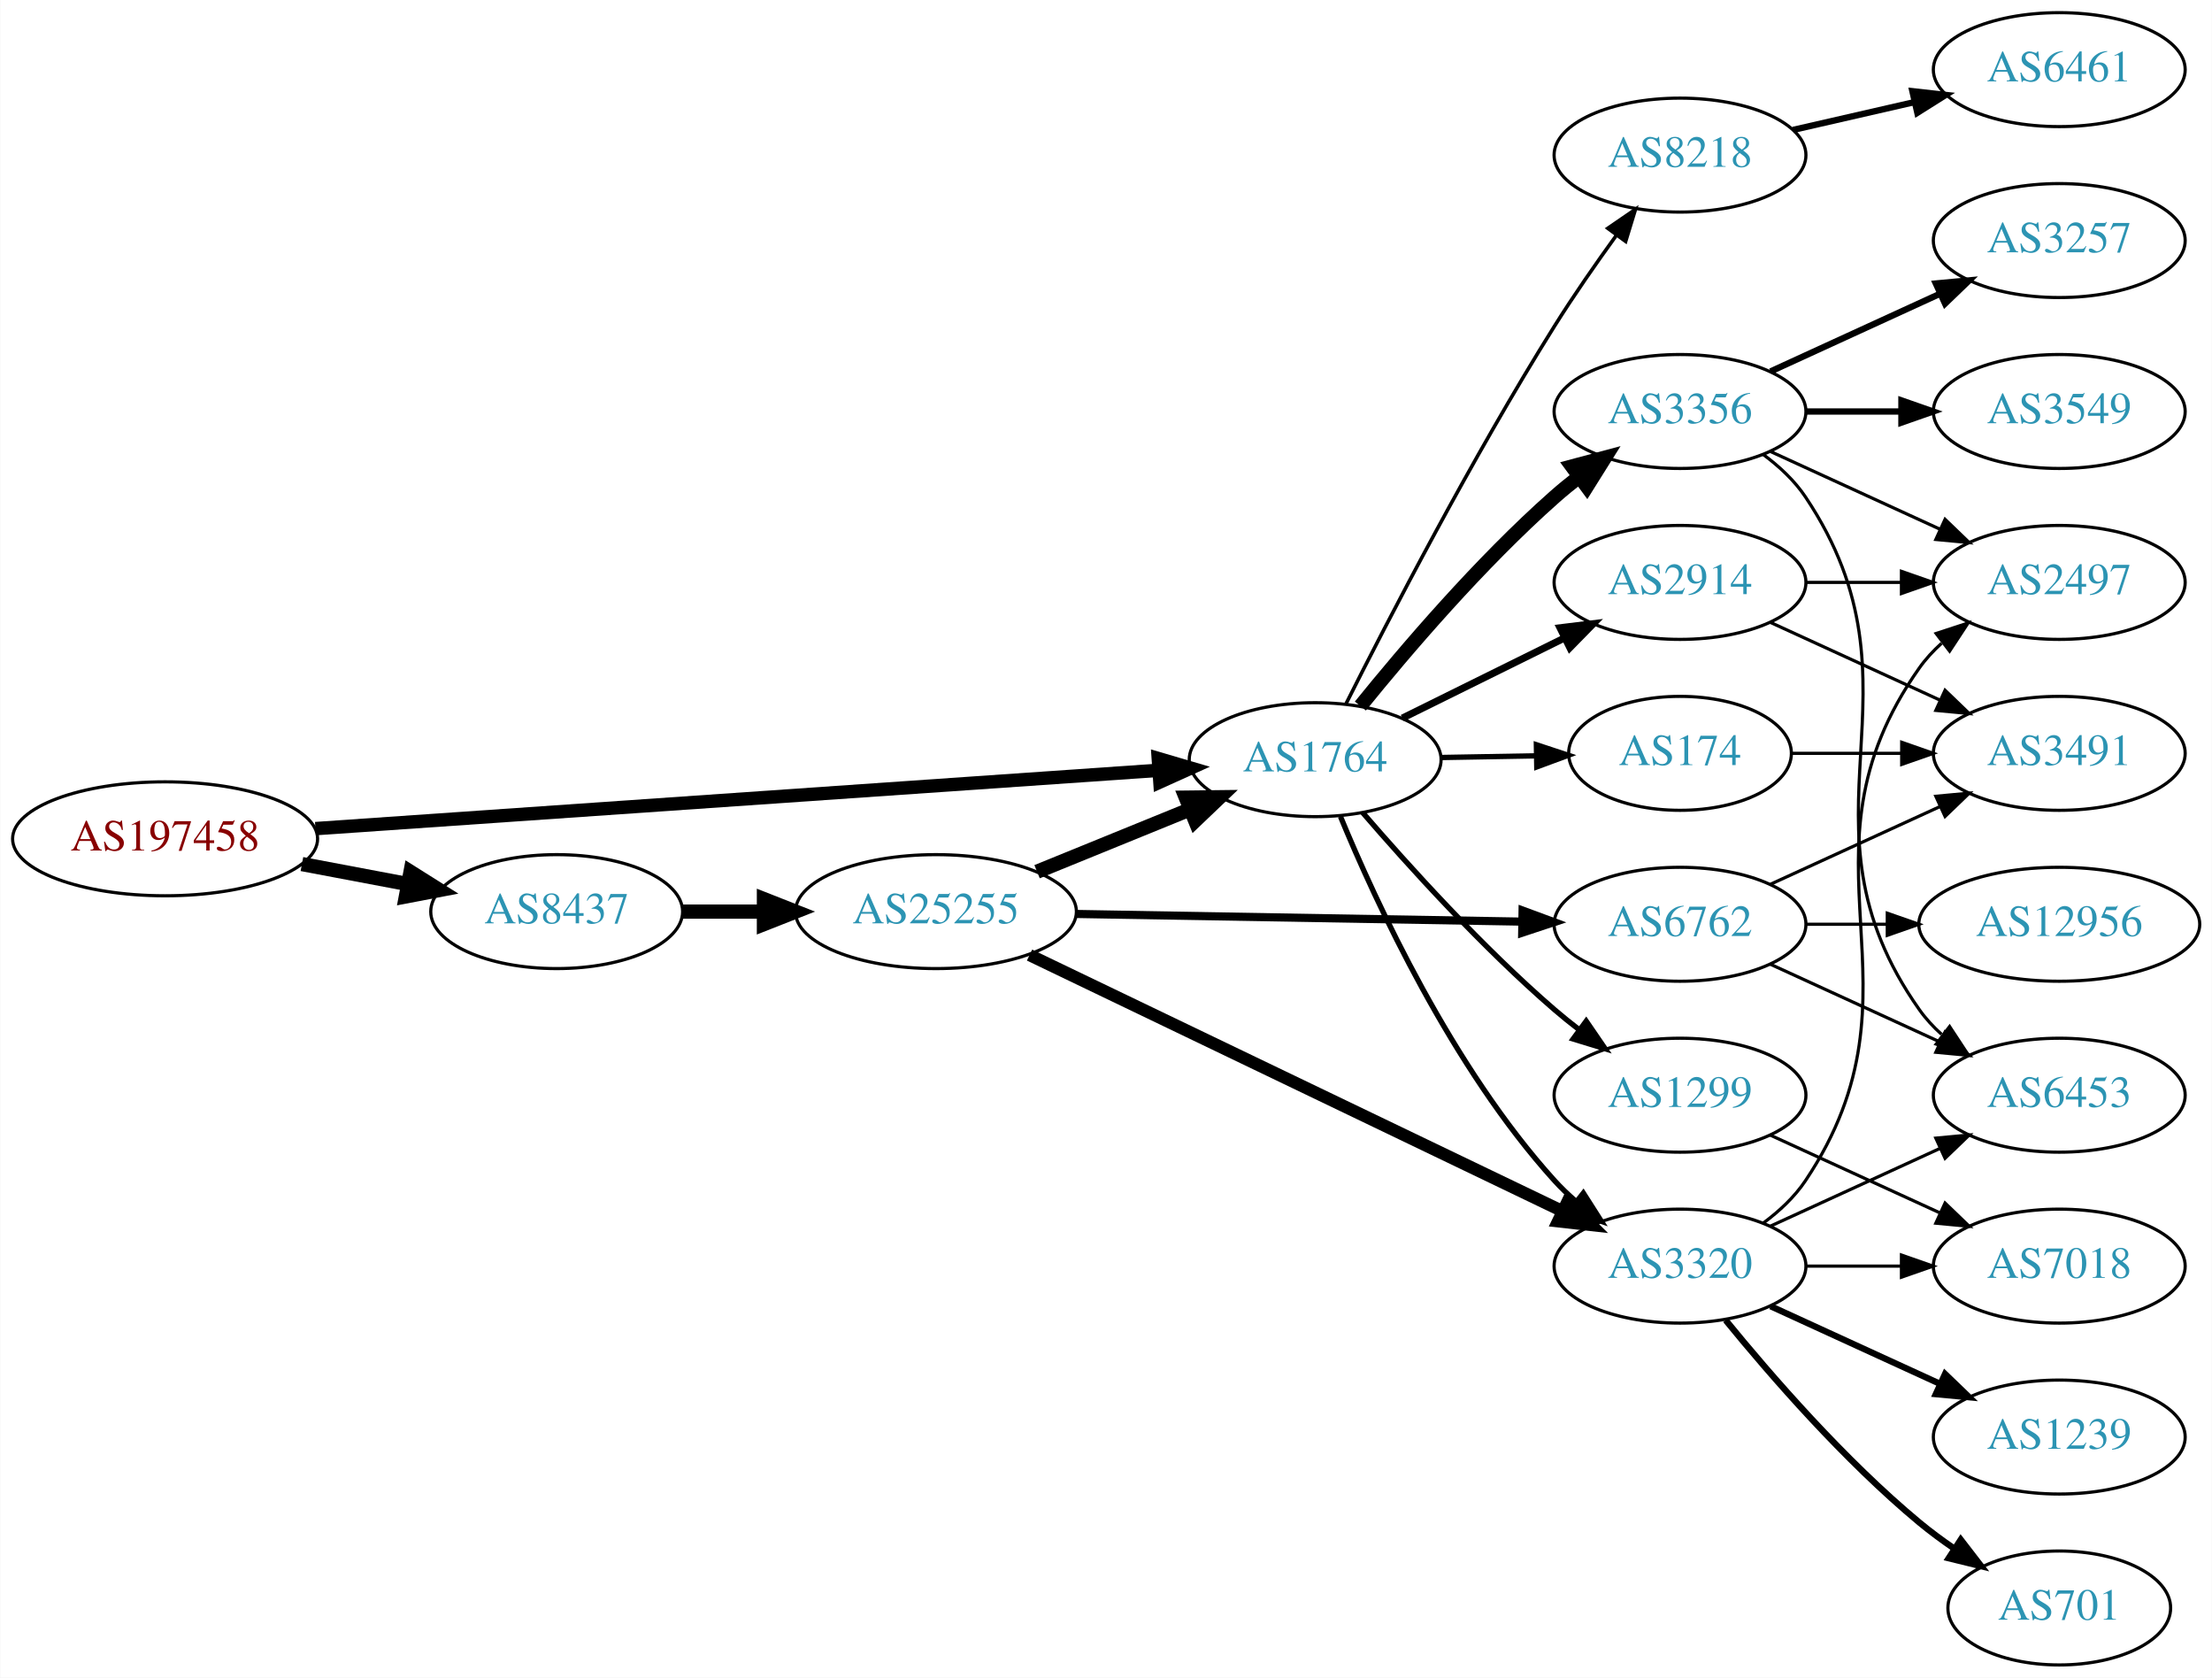
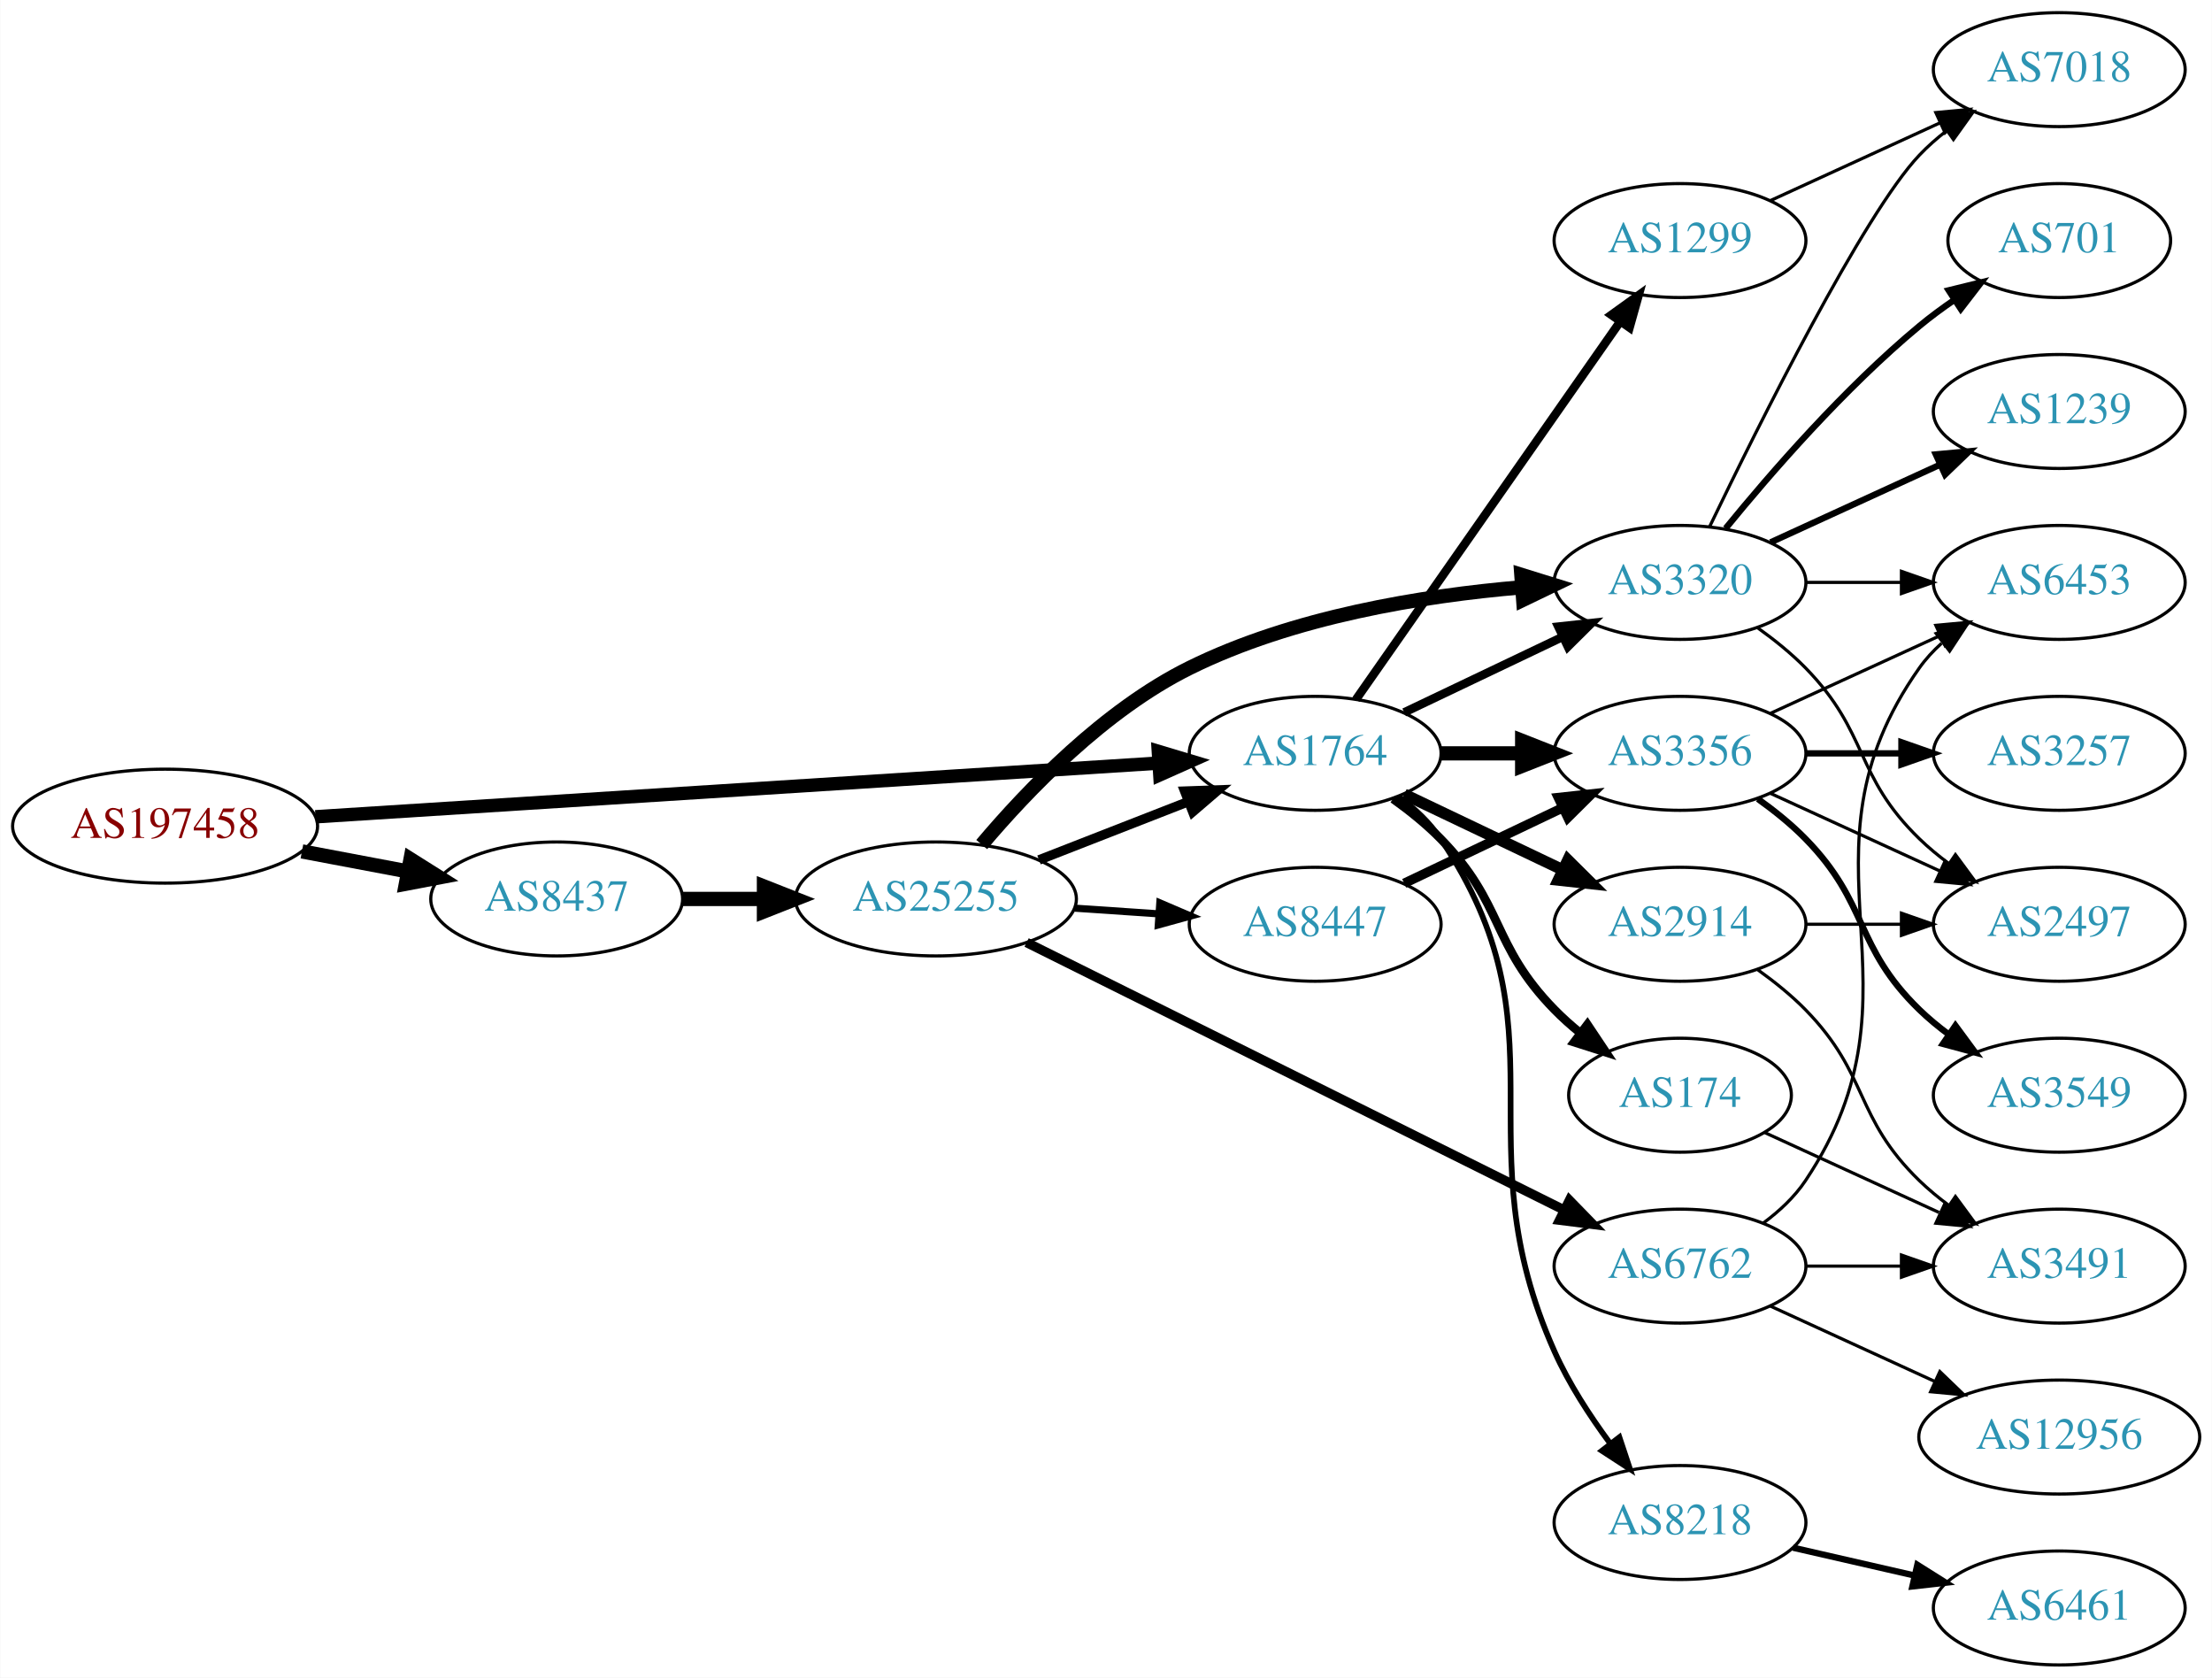
<svg xmlns="http://www.w3.org/2000/svg" xmlns:xlink="http://www.w3.org/1999/xlink" width="699pt" height="530pt" viewBox="0.00 0.00 698.85 530.00">
  <g id="graph0" class="graph" transform="scale(1 1) rotate(0) translate(4 526)">
    <polygon fill="white" stroke="none" points="-4,4 -4,-526 694.855,-526 694.855,4 -4,4" />
    <g id="node1" class="node">
      <g id="a_node1">
        <a xlink:href="/asn/197458" xlink:title="AS197458 ~ OPEC-AS [AT]">
-           <ellipse fill="#ffffff" stroke="black" cx="48.096" cy="-261" rx="48.192" ry="18" />
-           <text text-anchor="middle" x="48.096" y="-257.3" font-family="Times,serif" font-size="14.00" fill="#880000">AS197458</text>
+           <ellipse fill="#ffffff" stroke="black" cx="48.096" cy="-265" rx="48.192" ry="18" />
+           <text text-anchor="middle" x="48.096" y="-261.3" font-family="Times,serif" font-size="14.00" fill="#880000">AS197458</text>
        </a>
      </g>
    </g>
    <g id="node2" class="node">
      <g id="a_node2">
        <a xlink:href="/asn/1764" xlink:title="AS1764 ~ NEXTLAYER-AS [AT]">
-           <ellipse fill="#ffffff" stroke="black" cx="411.523" cy="-286" rx="39.794" ry="18" />
-           <text text-anchor="middle" x="411.523" y="-282.3" font-family="Times,serif" font-size="14.00" fill="#2c94b3">AS1764</text>
+           <ellipse fill="#ffffff" stroke="black" cx="411.523" cy="-288" rx="39.794" ry="18" />
+           <text text-anchor="middle" x="411.523" y="-284.3" font-family="Times,serif" font-size="14.00" fill="#2c94b3">AS1764</text>
        </a>
      </g>
    </g>
    <g id="edge1" class="edge">
-       <path fill="none" stroke="black" stroke-width="4.235" d="M95.606,-264.217C164.246,-268.965 292.062,-277.806 361.896,-282.636" />
-       <polygon fill="black" stroke="black" stroke-width="4.235" points="361.944,-286.354 372.176,-283.348 362.456,-278.96 361.944,-286.354" />
+       <path fill="none" stroke="black" stroke-width="4.235" d="M95.606,-267.96C164.246,-272.328 292.062,-280.462 361.896,-284.906" />
+       <polygon fill="black" stroke="black" stroke-width="4.235" points="361.961,-288.623 372.176,-285.56 362.432,-281.226 361.961,-288.623" />
    </g>
    <g id="node3" class="node">
      <g id="a_node3">
        <a xlink:href="/asn/8437" xlink:title="AS8437 ~ Hutchison Drei Austria GmbH [AT]">
-           <ellipse fill="#ffffff" stroke="black" cx="171.838" cy="-238" rx="39.794" ry="18" />
-           <text text-anchor="middle" x="171.838" y="-234.3" font-family="Times,serif" font-size="14.00" fill="#2c94b3">AS8437</text>
+           <ellipse fill="#ffffff" stroke="black" cx="171.838" cy="-242" rx="39.794" ry="18" />
+           <text text-anchor="middle" x="171.838" y="-238.3" font-family="Times,serif" font-size="14.00" fill="#2c94b3">AS8437</text>
        </a>
      </g>
    </g>
    <g id="edge2" class="edge">
-       <path fill="none" stroke="black" stroke-width="4.5" d="M91.334,-253.02C102.165,-250.974 113.868,-248.763 124.877,-246.683" />
-       <polygon fill="black" stroke="black" stroke-width="4.5" points="125.652,-250.544 134.748,-244.818 124.19,-242.806 125.652,-250.544" />
+       <path fill="none" stroke="black" stroke-width="4.5" d="M91.334,-257.02C102.165,-254.974 113.868,-252.763 124.877,-250.683" />
+       <polygon fill="black" stroke="black" stroke-width="4.5" points="125.652,-254.544 134.748,-248.818 124.19,-246.806 125.652,-254.544" />
    </g>
    <g id="node4" class="node">
      <g id="a_node4">
-         <a xlink:href="/asn/8218" xlink:title="AS8218 ~ legacy Neotelecoms [FR]">
-           <ellipse fill="#ffffff" stroke="black" cx="526.816" cy="-477" rx="39.794" ry="18" />
-           <text text-anchor="middle" x="526.816" y="-473.3" font-family="Times,serif" font-size="14.00" fill="#2c94b3">AS8218</text>
+         <a xlink:href="/asn/1299" xlink:title="AS1299 ~ Telia Carrier [EU]">
+           <ellipse fill="#ffffff" stroke="black" cx="526.816" cy="-450" rx="39.794" ry="18" />
+           <text text-anchor="middle" x="526.816" y="-446.3" font-family="Times,serif" font-size="14.00" fill="#2c94b3">AS1299</text>
        </a>
      </g>
    </g>
    <g id="edge3" class="edge">
-       <path fill="none" stroke="black" stroke-width="1.125" d="M421.284,-303.691C434.595,-330.177 461.126,-381.463 487.17,-423 493.203,-432.622 500.316,-442.836 506.784,-451.76" />
-       <polygon fill="black" stroke="black" stroke-width="1.125" points="503.992,-453.872 512.732,-459.861 509.634,-449.729 503.992,-453.872" />
+       <path fill="none" stroke="black" stroke-width="2.7" d="M424.433,-305.031C444.355,-333.517 484.544,-390.985 507.895,-424.374" />
+       <polygon fill="black" stroke="black" stroke-width="2.7" points="505.125,-426.521 513.724,-432.71 510.862,-422.509 505.125,-426.521" />
    </g>
    <g id="node5" class="node">
      <g id="a_node5">
-         <a xlink:href="/asn/2914" xlink:title="AS2914 ~ NTT America, Inc. [US]">
-           <ellipse fill="#ffffff" stroke="black" cx="526.816" cy="-342" rx="39.794" ry="18" />
-           <text text-anchor="middle" x="526.816" y="-338.3" font-family="Times,serif" font-size="14.00" fill="#2c94b3">AS2914</text>
+         <a xlink:href="/asn/3356" xlink:title="AS3356 ~ Level 3 Parent, LLC [US]">
+           <ellipse fill="#ffffff" stroke="black" cx="526.816" cy="-288" rx="39.794" ry="18" />
+           <text text-anchor="middle" x="526.816" y="-284.3" font-family="Times,serif" font-size="14.00" fill="#2c94b3">AS3356</text>
        </a>
      </g>
    </g>
    <g id="edge4" class="edge">
-       <path fill="none" stroke="black" stroke-width="2.25" d="M439.085,-299.13C454.284,-306.642 473.554,-316.167 490.067,-324.33" />
-       <polygon fill="black" stroke="black" stroke-width="2.25" points="488.905,-327.659 499.42,-328.953 492.007,-321.384 488.905,-327.659" />
+       <path fill="none" stroke="black" stroke-width="4.5" d="M451.195,-288C459.398,-288 468.162,-288 476.694,-288" />
+       <polygon fill="black" stroke="black" stroke-width="4.5" points="476.934,-291.938 486.934,-288 476.933,-284.063 476.934,-291.938" />
    </g>
    <g id="node6" class="node">
      <g id="a_node6">
-         <a xlink:href="/asn/1299" xlink:title="AS1299 ~ Telia Carrier [EU]">
-           <ellipse fill="#ffffff" stroke="black" cx="526.816" cy="-180" rx="39.794" ry="18" />
-           <text text-anchor="middle" x="526.816" y="-176.3" font-family="Times,serif" font-size="14.00" fill="#2c94b3">AS1299</text>
+         <a xlink:href="/asn/2914" xlink:title="AS2914 ~ NTT America, Inc. [US]">
+           <ellipse fill="#ffffff" stroke="black" cx="526.816" cy="-234" rx="39.794" ry="18" />
+           <text text-anchor="middle" x="526.816" y="-230.3" font-family="Times,serif" font-size="14.00" fill="#2c94b3">AS2914</text>
        </a>
      </g>
    </g>
    <g id="edge5" class="edge">
-       <path fill="none" stroke="black" stroke-width="1.688" d="M426.497,-269.323C440.865,-252.649 464.309,-226.72 487.17,-207 489.649,-204.862 492.296,-202.732 495,-200.661" />
-       <polygon fill="black" stroke="black" stroke-width="1.688" points="497.17,-203.41 503.163,-194.673 493.03,-197.766 497.17,-203.41" />
+       <path fill="none" stroke="black" stroke-width="3.6" d="M439.66,-275.066C454.654,-267.919 473.475,-258.948 489.698,-251.215" />
+       <polygon fill="black" stroke="black" stroke-width="3.6" points="491.38,-254.291 498.901,-246.829 488.368,-247.972 491.38,-254.291" />
    </g>
    <g id="node7" class="node">
      <g id="a_node7">
-         <a xlink:href="/asn/3356" xlink:title="AS3356 ~ Level 3 Parent, LLC [US]">
-           <ellipse fill="#ffffff" stroke="black" cx="526.816" cy="-396" rx="39.794" ry="18" />
-           <text text-anchor="middle" x="526.816" y="-392.3" font-family="Times,serif" font-size="14.00" fill="#2c94b3">AS3356</text>
+         <a xlink:href="/asn/8218" xlink:title="AS8218 ~ legacy Neotelecoms [FR]">
+           <ellipse fill="#ffffff" stroke="black" cx="526.816" cy="-45" rx="39.794" ry="18" />
+           <text text-anchor="middle" x="526.816" y="-41.3" font-family="Times,serif" font-size="14.00" fill="#2c94b3">AS8218</text>
        </a>
      </g>
    </g>
    <g id="edge6" class="edge">
-       <path fill="none" stroke="black" stroke-width="4.5" d="M425.812,-302.941C440.006,-320.489 463.651,-348.202 487.17,-369 489.622,-371.169 492.252,-373.319 494.943,-375.403" />
-       <polygon fill="black" stroke="black" stroke-width="4.5" points="492.703,-378.644 503.088,-381.413 497.379,-372.307 492.703,-378.644" />
+       <path fill="none" stroke="black" stroke-width="1.8" d="M437.842,-274.393C442.898,-270.649 447.71,-266.169 451.17,-261 492.194,-199.706 457.1,-166.349 487.17,-99 491.682,-88.894 498.244,-78.774 504.685,-70.071" />
+       <polygon fill="black" stroke="black" stroke-width="1.8" points="507.659,-71.947 511.005,-61.894 502.12,-67.666 507.659,-71.947" />
    </g>
    <g id="node8" class="node">
      <g id="a_node8">
        <a xlink:href="/asn/3320" xlink:title="AS3320 ~ DTAG [DE]">
-           <ellipse fill="#ffffff" stroke="black" cx="526.816" cy="-126" rx="39.794" ry="18" />
-           <text text-anchor="middle" x="526.816" y="-122.3" font-family="Times,serif" font-size="14.00" fill="#2c94b3">AS3320</text>
+           <ellipse fill="#ffffff" stroke="black" cx="526.816" cy="-342" rx="39.794" ry="18" />
+           <text text-anchor="middle" x="526.816" y="-338.3" font-family="Times,serif" font-size="14.00" fill="#2c94b3">AS3320</text>
        </a>
      </g>
    </g>
    <g id="edge7" class="edge">
-       <path fill="none" stroke="black" stroke-width="1.688" d="M419.517,-268.037C430.733,-240.867 454.81,-188.71 487.17,-153 489.179,-150.782 491.403,-148.648 493.739,-146.617" />
-       <polygon fill="black" stroke="black" stroke-width="1.688" points="496.268,-149.08 501.964,-140.147 491.94,-143.579 496.268,-149.08" />
+       <path fill="none" stroke="black" stroke-width="2.7" d="M439.66,-300.934C454.654,-308.081 473.475,-317.052 489.698,-324.785" />
+       <polygon fill="black" stroke="black" stroke-width="2.7" points="488.368,-328.028 498.901,-329.171 491.38,-321.709 488.368,-328.028" />
    </g>
    <g id="node9" class="node">
      <g id="a_node9">
        <a xlink:href="/asn/174" xlink:title="AS174 ~ Cogent Communications [US]">
-           <ellipse fill="#ffffff" stroke="black" cx="526.816" cy="-288" rx="35.194" ry="18" />
-           <text text-anchor="middle" x="526.816" y="-284.3" font-family="Times,serif" font-size="14.00" fill="#2c94b3">AS174</text>
+           <ellipse fill="#ffffff" stroke="black" cx="526.816" cy="-180" rx="35.194" ry="18" />
+           <text text-anchor="middle" x="526.816" y="-176.3" font-family="Times,serif" font-size="14.00" fill="#2c94b3">AS174</text>
        </a>
      </g>
    </g>
    <g id="edge8" class="edge">
-       <path fill="none" stroke="black" stroke-width="1.688" d="M451.195,-286.683C460.901,-286.854 471.391,-287.039 481.354,-287.215" />
-       <polygon fill="black" stroke="black" stroke-width="1.688" points="481.43,-290.717 491.491,-287.394 481.554,-283.718 481.43,-290.717" />
+       <path fill="none" stroke="black" stroke-width="2.7" d="M436.117,-273.611C441.373,-269.852 446.705,-265.563 451.17,-261 471.342,-240.383 466.997,-227.617 487.17,-207 489.649,-204.466 492.395,-202.017 495.248,-199.696" />
+       <polygon fill="black" stroke="black" stroke-width="2.7" points="497.55,-202.343 503.433,-193.532 493.339,-196.752 497.55,-202.343" />
    </g>
    <g id="node19" class="node">
      <g id="a_node19">
        <a xlink:href="/asn/25255" xlink:title="AS25255 ~ ==&gt; TELE2 AUSTRIA &lt;== [AT]">
-           <ellipse fill="#ffffff" stroke="black" cx="291.681" cy="-238" rx="44.393" ry="18" />
-           <text text-anchor="middle" x="291.681" y="-234.3" font-family="Times,serif" font-size="14.00" fill="#2c94b3">AS25255</text>
+           <ellipse fill="#ffffff" stroke="black" cx="291.681" cy="-242" rx="44.393" ry="18" />
+           <text text-anchor="middle" x="291.681" y="-238.3" font-family="Times,serif" font-size="14.00" fill="#2c94b3">AS25255</text>
        </a>
      </g>
    </g>
    <g id="edge23" class="edge">
-       <path fill="none" stroke="black" stroke-width="4.5" d="M211.751,-238C219.853,-238 228.528,-238 237.055,-238" />
-       <polygon fill="black" stroke="black" stroke-width="4.5" points="237.332,-241.938 247.332,-238 237.332,-234.063 237.332,-241.938" />
+       <path fill="none" stroke="black" stroke-width="4.5" d="M211.751,-242C219.853,-242 228.528,-242 237.055,-242" />
+       <polygon fill="black" stroke="black" stroke-width="4.5" points="237.332,-245.938 247.332,-242 237.332,-238.063 237.332,-245.938" />
+     </g>
+     <g id="node18" class="node">
+       <g id="a_node18">
+         <a xlink:href="/asn/7018" xlink:title="AS7018 ~ AT&amp;T Services, Inc. [US]">
+           <ellipse fill="#ffffff" stroke="black" cx="646.659" cy="-504" rx="39.794" ry="18" />
+           <text text-anchor="middle" x="646.659" y="-500.3" font-family="Times,serif" font-size="14.00" fill="#2c94b3">AS7018</text>
+         </a>
+       </g>
+     </g>
+     <g id="edge21" class="edge">
+       <path fill="none" stroke="black" d="M555.445,-462.661C571.402,-469.973 591.672,-479.261 608.955,-487.181" />
+       <polygon fill="black" stroke="black" points="607.654,-490.435 618.203,-491.419 610.57,-484.071 607.654,-490.435" />
    </g>
    <g id="node10" class="node">
      <g id="a_node10">
-         <a xlink:href="/asn/6461" xlink:title="AS6461 ~ Zayo Bandwidth [US]">
-           <ellipse fill="#ffffff" stroke="black" cx="646.659" cy="-504" rx="39.794" ry="18" />
-           <text text-anchor="middle" x="646.659" y="-500.3" font-family="Times,serif" font-size="14.00" fill="#2c94b3">AS6461</text>
+         <a xlink:href="/asn/6453" xlink:title="AS6453 ~ TATA COMMUNICATIONS (AMERICA) INC [US]">
+           <ellipse fill="#ffffff" stroke="black" cx="646.659" cy="-342" rx="39.794" ry="18" />
+           <text text-anchor="middle" x="646.659" y="-338.3" font-family="Times,serif" font-size="14.00" fill="#2c94b3">AS6453</text>
        </a>
      </g>
    </g>
    <g id="edge9" class="edge">
-       <path fill="none" stroke="black" stroke-width="2" d="M562.535,-484.955C574.535,-487.704 588.156,-490.825 600.849,-493.733" />
-       <polygon fill="black" stroke="black" stroke-width="2" points="600.251,-497.187 610.78,-496.009 601.815,-490.364 600.251,-497.187" />
+       <path fill="none" stroke="black" d="M555.445,-300.661C571.402,-307.973 591.672,-317.261 608.955,-325.181" />
+       <polygon fill="black" stroke="black" points="607.654,-328.435 618.203,-329.419 610.57,-322.071 607.654,-328.435" />
    </g>
    <g id="node11" class="node">
      <g id="a_node11">
-         <a xlink:href="/asn/3491" xlink:title="AS3491 ~ PCCW Global, Inc. [US]">
+         <a xlink:href="/asn/3257" xlink:title="AS3257 ~ GTT [DE]">
          <ellipse fill="#ffffff" stroke="black" cx="646.659" cy="-288" rx="39.794" ry="18" />
-           <text text-anchor="middle" x="646.659" y="-284.3" font-family="Times,serif" font-size="14.00" fill="#2c94b3">AS3491</text>
+           <text text-anchor="middle" x="646.659" y="-284.3" font-family="Times,serif" font-size="14.00" fill="#2c94b3">AS3257</text>
        </a>
      </g>
    </g>
    <g id="edge10" class="edge">
-       <path fill="none" stroke="black" d="M555.445,-329.339C571.402,-322.027 591.672,-312.739 608.955,-304.819" />
-       <polygon fill="black" stroke="black" points="610.57,-307.929 618.203,-300.581 607.654,-301.565 610.57,-307.929" />
+       <path fill="none" stroke="black" stroke-width="2" d="M566.729,-288C576.282,-288 586.632,-288 596.594,-288" />
+       <polygon fill="black" stroke="black" stroke-width="2" points="596.787,-291.5 606.787,-288 596.787,-284.5 596.787,-291.5" />
    </g>
    <g id="node12" class="node">
      <g id="a_node12">
        <a xlink:href="/asn/2497" xlink:title="AS2497 ~ Internet Initiative Japan Inc. [JP]">
-           <ellipse fill="#ffffff" stroke="black" cx="646.659" cy="-342" rx="39.794" ry="18" />
-           <text text-anchor="middle" x="646.659" y="-338.3" font-family="Times,serif" font-size="14.00" fill="#2c94b3">AS2497</text>
+           <ellipse fill="#ffffff" stroke="black" cx="646.659" cy="-234" rx="39.794" ry="18" />
+           <text text-anchor="middle" x="646.659" y="-230.3" font-family="Times,serif" font-size="14.00" fill="#2c94b3">AS2497</text>
        </a>
      </g>
    </g>
    <g id="edge11" class="edge">
+       <path fill="none" stroke="black" d="M555.445,-275.339C571.402,-268.027 591.672,-258.739 608.955,-250.819" />
+       <polygon fill="black" stroke="black" points="610.57,-253.929 618.203,-246.581 607.654,-247.565 610.57,-253.929" />
+     </g>
+     <g id="node13" class="node">
+       <g id="a_node13">
+         <a xlink:href="/asn/3549" xlink:title="AS3549 ~ Level 3 Parent, LLC [US]">
+           <ellipse fill="#ffffff" stroke="black" cx="646.659" cy="-180" rx="39.794" ry="18" />
+           <text text-anchor="middle" x="646.659" y="-176.3" font-family="Times,serif" font-size="14.00" fill="#2c94b3">AS3549</text>
+         </a>
+       </g>
+     </g>
+     <g id="edge12" class="edge">
+       <path fill="none" stroke="black" stroke-width="2" d="M551.41,-273.611C556.666,-269.852 561.998,-265.563 566.463,-261 586.635,-240.383 581.769,-227.094 602.463,-207 605.308,-204.237 608.482,-201.614 611.782,-199.166" />
+       <polygon fill="black" stroke="black" stroke-width="2" points="613.847,-201.994 620.129,-193.462 609.898,-196.214 613.847,-201.994" />
+     </g>
+     <g id="edge13" class="edge">
+       <path fill="none" stroke="black" d="M566.729,-234C576.282,-234 586.632,-234 596.594,-234" />
+       <polygon fill="black" stroke="black" points="596.787,-237.5 606.787,-234 596.787,-230.5 596.787,-237.5" />
+     </g>
+     <g id="node14" class="node">
+       <g id="a_node14">
+         <a xlink:href="/asn/3491" xlink:title="AS3491 ~ PCCW Global, Inc. [US]">
+           <ellipse fill="#ffffff" stroke="black" cx="646.659" cy="-126" rx="39.794" ry="18" />
+           <text text-anchor="middle" x="646.659" y="-122.3" font-family="Times,serif" font-size="14.00" fill="#2c94b3">AS3491</text>
+         </a>
+       </g>
+     </g>
+     <g id="edge14" class="edge">
+       <path fill="none" stroke="black" d="M551.41,-219.611C556.666,-215.852 561.998,-211.563 566.463,-207 586.635,-186.383 581.769,-173.094 602.463,-153 605.308,-150.237 608.482,-147.614 611.782,-145.166" />
+       <polygon fill="black" stroke="black" points="613.847,-147.994 620.129,-139.462 609.898,-142.214 613.847,-147.994" />
+     </g>
+     <g id="node15" class="node">
+       <g id="a_node15">
+         <a xlink:href="/asn/6461" xlink:title="AS6461 ~ Zayo Bandwidth [US]">
+           <ellipse fill="#ffffff" stroke="black" cx="646.659" cy="-18" rx="39.794" ry="18" />
+           <text text-anchor="middle" x="646.659" y="-14.3" font-family="Times,serif" font-size="14.00" fill="#2c94b3">AS6461</text>
+         </a>
+       </g>
+     </g>
+     <g id="edge15" class="edge">
+       <path fill="none" stroke="black" stroke-width="2" d="M562.535,-37.045C574.535,-34.296 588.156,-31.175 600.849,-28.267" />
+       <polygon fill="black" stroke="black" stroke-width="2" points="601.815,-31.636 610.78,-25.991 600.251,-24.813 601.815,-31.636" />
+     </g>
+     <g id="edge20" class="edge">
      <path fill="none" stroke="black" d="M566.729,-342C576.282,-342 586.632,-342 596.594,-342" />
      <polygon fill="black" stroke="black" points="596.787,-345.5 606.787,-342 596.787,-338.5 596.787,-345.5" />
    </g>
-     <g id="node18" class="node">
-       <g id="a_node18">
-         <a xlink:href="/asn/7018" xlink:title="AS7018 ~ AT&amp;T Services, Inc. [US]">
-           <ellipse fill="#ffffff" stroke="black" cx="646.659" cy="-126" rx="39.794" ry="18" />
-           <text text-anchor="middle" x="646.659" y="-122.3" font-family="Times,serif" font-size="14.00" fill="#2c94b3">AS7018</text>
-         </a>
-       </g>
-     </g>
-     <g id="edge21" class="edge">
-       <path fill="none" stroke="black" d="M555.445,-167.339C571.402,-160.027 591.672,-150.739 608.955,-142.819" />
-       <polygon fill="black" stroke="black" points="610.57,-145.929 618.203,-138.581 607.654,-139.565 610.57,-145.929" />
-     </g>
-     <g id="edge14" class="edge">
-       <path fill="none" stroke="black" d="M555.445,-383.339C571.402,-376.027 591.672,-366.739 608.955,-358.819" />
-       <polygon fill="black" stroke="black" points="610.57,-361.929 618.203,-354.581 607.654,-355.565 610.57,-361.929" />
-     </g>
-     <g id="node13" class="node">
-       <g id="a_node13">
-         <a xlink:href="/asn/3257" xlink:title="AS3257 ~ GTT [DE]">
-           <ellipse fill="#ffffff" stroke="black" cx="646.659" cy="-450" rx="39.794" ry="18" />
-           <text text-anchor="middle" x="646.659" y="-446.3" font-family="Times,serif" font-size="14.00" fill="#2c94b3">AS3257</text>
-         </a>
-       </g>
-     </g>
-     <g id="edge12" class="edge">
-       <path fill="none" stroke="black" stroke-width="2" d="M555.445,-408.661C571.402,-415.973 591.672,-425.261 608.955,-433.181" />
-       <polygon fill="black" stroke="black" stroke-width="2" points="607.654,-436.435 618.203,-437.419 610.57,-430.071 607.654,-436.435" />
-     </g>
-     <g id="node14" class="node">
-       <g id="a_node14">
-         <a xlink:href="/asn/6453" xlink:title="AS6453 ~ TATA COMMUNICATIONS (AMERICA) INC [US]">
-           <ellipse fill="#ffffff" stroke="black" cx="646.659" cy="-180" rx="39.794" ry="18" />
-           <text text-anchor="middle" x="646.659" y="-176.3" font-family="Times,serif" font-size="14.00" fill="#2c94b3">AS6453</text>
-         </a>
-       </g>
-     </g>
-     <g id="edge13" class="edge">
-       <path fill="none" stroke="black" d="M553.135,-382.393C558.191,-378.649 563.003,-374.169 566.463,-369 607.487,-307.706 559.883,-267.225 602.463,-207 604.454,-204.184 606.841,-201.599 609.457,-199.24" />
-       <polygon fill="black" stroke="black" points="612.009,-201.694 617.825,-192.838 607.756,-196.135 612.009,-201.694" />
-     </g>
-     <g id="node15" class="node">
-       <g id="a_node15">
-         <a xlink:href="/asn/3549" xlink:title="AS3549 ~ Level 3 Parent, LLC [US]">
-           <ellipse fill="#ffffff" stroke="black" cx="646.659" cy="-396" rx="39.794" ry="18" />
-           <text text-anchor="middle" x="646.659" y="-392.3" font-family="Times,serif" font-size="14.00" fill="#2c94b3">AS3549</text>
-         </a>
-       </g>
-     </g>
-     <g id="edge15" class="edge">
-       <path fill="none" stroke="black" stroke-width="2" d="M566.729,-396C576.282,-396 586.632,-396 596.594,-396" />
-       <polygon fill="black" stroke="black" stroke-width="2" points="596.787,-399.5 606.787,-396 596.787,-392.5 596.787,-399.5" />
-     </g>
-     <g id="edge20" class="edge">
-       <path fill="none" stroke="black" d="M553.135,-139.607C558.191,-143.351 563.003,-147.831 566.463,-153 607.487,-214.294 559.883,-254.775 602.463,-315 604.454,-317.816 606.841,-320.401 609.457,-322.76" />
-       <polygon fill="black" stroke="black" points="607.756,-325.865 617.825,-329.162 612.009,-320.306 607.756,-325.865" />
-     </g>
-     <g id="edge18" class="edge">
-       <path fill="none" stroke="black" d="M555.445,-138.661C571.402,-145.973 591.672,-155.261 608.955,-163.181" />
-       <polygon fill="black" stroke="black" points="607.654,-166.435 618.203,-167.419 610.57,-160.071 607.654,-166.435" />
+     <g id="edge19" class="edge">
+       <path fill="none" stroke="black" d="M551.41,-327.611C556.666,-323.852 561.998,-319.563 566.463,-315 586.635,-294.383 581.769,-281.094 602.463,-261 605.308,-258.237 608.482,-255.614 611.782,-253.166" />
+       <polygon fill="black" stroke="black" points="613.847,-255.994 620.129,-247.462 609.898,-250.214 613.847,-255.994" />
    </g>
    <g id="node16" class="node">
      <g id="a_node16">
        <a xlink:href="/asn/701" xlink:title="AS701 ~ UUNET [US]">
-           <ellipse fill="#ffffff" stroke="black" cx="646.659" cy="-18" rx="35.194" ry="18" />
-           <text text-anchor="middle" x="646.659" y="-14.3" font-family="Times,serif" font-size="14.00" fill="#2c94b3">AS701</text>
+           <ellipse fill="#ffffff" stroke="black" cx="646.659" cy="-450" rx="35.194" ry="18" />
+           <text text-anchor="middle" x="646.659" y="-446.3" font-family="Times,serif" font-size="14.00" fill="#2c94b3">AS701</text>
        </a>
      </g>
    </g>
    <g id="edge16" class="edge">
-       <path fill="none" stroke="black" stroke-width="2" d="M541.235,-108.935C555.35,-91.625 578.764,-64.655 602.463,-45 605.926,-42.128 609.718,-39.331 613.573,-36.692" />
-       <polygon fill="black" stroke="black" stroke-width="2" points="615.534,-39.592 622.005,-31.203 611.715,-33.725 615.534,-39.592" />
+       <path fill="none" stroke="black" stroke-width="2" d="M541.235,-359.065C555.35,-376.375 578.764,-403.345 602.463,-423 605.926,-425.872 609.718,-428.669 613.573,-431.308" />
+       <polygon fill="black" stroke="black" stroke-width="2" points="611.715,-434.275 622.005,-436.797 615.534,-428.408 611.715,-434.275" />
    </g>
    <g id="node17" class="node">
      <g id="a_node17">
        <a xlink:href="/asn/1239" xlink:title="AS1239 ~ Sprint [US]">
-           <ellipse fill="#ffffff" stroke="black" cx="646.659" cy="-72" rx="39.794" ry="18" />
-           <text text-anchor="middle" x="646.659" y="-68.3" font-family="Times,serif" font-size="14.00" fill="#2c94b3">AS1239</text>
+           <ellipse fill="#ffffff" stroke="black" cx="646.659" cy="-396" rx="39.794" ry="18" />
+           <text text-anchor="middle" x="646.659" y="-392.3" font-family="Times,serif" font-size="14.00" fill="#2c94b3">AS1239</text>
        </a>
      </g>
    </g>
    <g id="edge17" class="edge">
-       <path fill="none" stroke="black" stroke-width="2" d="M555.445,-113.339C571.402,-106.027 591.672,-96.739 608.955,-88.819" />
-       <polygon fill="black" stroke="black" stroke-width="2" points="610.57,-91.929 618.203,-84.581 607.654,-85.565 610.57,-91.929" />
-     </g>
-     <g id="edge19" class="edge">
-       <path fill="none" stroke="black" d="M566.729,-126C576.282,-126 586.632,-126 596.594,-126" />
-       <polygon fill="black" stroke="black" points="596.787,-129.5 606.787,-126 596.787,-122.5 596.787,-129.5" />
+       <path fill="none" stroke="black" stroke-width="2" d="M555.445,-354.661C571.402,-361.973 591.672,-371.261 608.955,-379.181" />
+       <polygon fill="black" stroke="black" stroke-width="2" points="607.654,-382.435 618.203,-383.419 610.57,-376.071 607.654,-382.435" />
+     </g>
+     <g id="edge18" class="edge">
+       <path fill="none" stroke="black" d="M536.163,-359.595C551.63,-391.732 584.776,-458.34 602.463,-477 605.048,-479.728 607.966,-482.294 611.034,-484.677" />
+       <polygon fill="black" stroke="black" points="609.188,-487.658 619.383,-490.543 613.212,-481.93 609.188,-487.658" />
    </g>
    <g id="edge22" class="edge">
-       <path fill="none" stroke="black" d="M562.218,-288C573.042,-288 585.209,-288 596.836,-288" />
-       <polygon fill="black" stroke="black" points="596.867,-291.5 606.867,-288 596.867,-284.5 596.867,-291.5" />
+       <path fill="none" stroke="black" d="M553.677,-168.149C569.798,-160.762 590.8,-151.138 608.665,-142.952" />
+       <polygon fill="black" stroke="black" points="610.584,-145.923 618.217,-138.575 607.668,-139.559 610.584,-145.923" />
+     </g>
+     <g id="edge25" class="edge">
+       <path fill="none" stroke="black" stroke-width="3" d="M324.26,-254.327C338.689,-259.96 355.929,-266.689 371.19,-272.646" />
+       <polygon fill="black" stroke="black" stroke-width="3" points="370.296,-276.054 380.884,-276.43 372.841,-269.534 370.296,-276.054" />
    </g>
    <g id="edge24" class="edge">
-       <path fill="none" stroke="black" stroke-width="4.5" d="M323.642,-250.611C338.438,-256.638 356.296,-263.912 371.963,-270.294" />
-       <polygon fill="black" stroke="black" stroke-width="4.5" points="370.642,-274.007 381.389,-274.133 373.613,-266.714 370.642,-274.007" />
-     </g>
-     <g id="edge25" class="edge">
-       <path fill="none" stroke="black" stroke-width="3.857" d="M321.267,-224.267C363.697,-203.883 443.308,-165.637 489.708,-143.347" />
-       <polygon fill="black" stroke="black" stroke-width="3.857" points="491.304,-146.463 498.802,-138.978 488.272,-140.153 491.304,-146.463" />
+       <path fill="none" stroke="black" stroke-width="4.5" d="M306.155,-259.185C320.523,-276.224 344.889,-301.657 371.877,-315 404.547,-331.152 445.311,-337.788 476.683,-340.447" />
+       <polygon fill="black" stroke="black" stroke-width="4.5" points="476.674,-344.394 486.937,-341.204 477.254,-336.541 476.674,-344.394" />
    </g>
    <g id="node20" class="node">
      <g id="a_node20">
        <a xlink:href="/asn/6762" xlink:title="AS6762 ~ TELECOM ITALIA SPARKLE S.p.A. [IT]">
-           <ellipse fill="#ffffff" stroke="black" cx="526.816" cy="-234" rx="39.794" ry="18" />
-           <text text-anchor="middle" x="526.816" y="-230.3" font-family="Times,serif" font-size="14.00" fill="#2c94b3">AS6762</text>
+           <ellipse fill="#ffffff" stroke="black" cx="526.816" cy="-126" rx="39.794" ry="18" />
+           <text text-anchor="middle" x="526.816" y="-122.3" font-family="Times,serif" font-size="14.00" fill="#2c94b3">AS6762</text>
        </a>
      </g>
    </g>
    <g id="edge26" class="edge">
-       <path fill="none" stroke="black" stroke-width="2.571" d="M335.985,-237.257C375.924,-236.572 435.159,-235.555 476.813,-234.841" />
-       <polygon fill="black" stroke="black" stroke-width="2.571" points="477.064,-238.337 487.002,-234.666 476.944,-231.338 477.064,-238.337" />
-     </g>
-     <g id="edge29" class="edge">
-       <path fill="none" stroke="black" d="M555.445,-246.661C571.402,-253.973 591.672,-263.261 608.955,-271.181" />
-       <polygon fill="black" stroke="black" points="607.654,-274.435 618.203,-275.419 610.57,-268.071 607.654,-274.435" />
-     </g>
-     <g id="edge28" class="edge">
-       <path fill="none" stroke="black" d="M555.445,-221.339C571.402,-214.027 591.672,-204.739 608.955,-196.819" />
-       <polygon fill="black" stroke="black" points="610.57,-199.929 618.203,-192.581 607.654,-193.565 610.57,-199.929" />
+       <path fill="none" stroke="black" stroke-width="3" d="M320.34,-228.238C362.655,-207.183 443.455,-166.98 490.132,-143.755" />
+       <polygon fill="black" stroke="black" stroke-width="3" points="491.875,-146.797 499.269,-139.209 488.757,-140.53 491.875,-146.797" />
    </g>
    <g id="node21" class="node">
      <g id="a_node21">
+         <a xlink:href="/asn/8447" xlink:title="AS8447 ~ A1 Telekom Austria AG [AT]">
+           <ellipse fill="#ffffff" stroke="black" cx="411.523" cy="-234" rx="39.794" ry="18" />
+           <text text-anchor="middle" x="411.523" y="-230.3" font-family="Times,serif" font-size="14.00" fill="#2c94b3">AS8447</text>
+         </a>
+       </g>
+     </g>
+     <g id="edge27" class="edge">
+       <path fill="none" stroke="black" stroke-width="2.25" d="M335.558,-239.089C344.166,-238.505 353.27,-237.887 362.053,-237.291" />
+       <polygon fill="black" stroke="black" stroke-width="2.25" points="362.428,-240.773 372.168,-236.604 361.953,-233.789 362.428,-240.773" />
+     </g>
+     <g id="edge30" class="edge">
+       <path fill="none" stroke="black" d="M553.135,-139.607C558.191,-143.351 563.003,-147.831 566.463,-153 607.487,-214.294 559.883,-254.775 602.463,-315 604.454,-317.816 606.841,-320.401 609.457,-322.76" />
+       <polygon fill="black" stroke="black" points="607.756,-325.865 617.825,-329.162 612.009,-320.306 607.756,-325.865" />
+     </g>
+     <g id="edge29" class="edge">
+       <path fill="none" stroke="black" d="M566.729,-126C576.282,-126 586.632,-126 596.594,-126" />
+       <polygon fill="black" stroke="black" points="596.787,-129.5 606.787,-126 596.787,-122.5 596.787,-129.5" />
+     </g>
+     <g id="node22" class="node">
+       <g id="a_node22">
        <a xlink:href="/asn/12956" xlink:title="AS12956 ~ TELXIUS [ES]">
-           <ellipse fill="#ffffff" stroke="black" cx="646.659" cy="-234" rx="44.393" ry="18" />
-           <text text-anchor="middle" x="646.659" y="-230.3" font-family="Times,serif" font-size="14.00" fill="#2c94b3">AS12956</text>
-         </a>
-       </g>
-     </g>
-     <g id="edge27" class="edge">
-       <path fill="none" stroke="black" d="M566.729,-234C574.831,-234 583.507,-234 592.033,-234" />
-       <polygon fill="black" stroke="black" points="592.31,-237.5 602.31,-234 592.31,-230.5 592.31,-237.5" />
+           <ellipse fill="#ffffff" stroke="black" cx="646.659" cy="-72" rx="44.393" ry="18" />
+           <text text-anchor="middle" x="646.659" y="-68.3" font-family="Times,serif" font-size="14.00" fill="#2c94b3">AS12956</text>
+         </a>
+       </g>
+     </g>
+     <g id="edge28" class="edge">
+       <path fill="none" stroke="black" d="M555.445,-113.339C570.943,-106.238 590.509,-97.272 607.456,-89.506" />
+       <polygon fill="black" stroke="black" points="608.926,-92.683 616.559,-85.335 606.009,-86.319 608.926,-92.683" />
+     </g>
+     <g id="edge31" class="edge">
+       <path fill="none" stroke="black" stroke-width="3" d="M439.66,-246.934C454.654,-254.081 473.475,-263.052 489.698,-270.785" />
+       <polygon fill="black" stroke="black" stroke-width="3" points="488.368,-274.028 498.901,-275.171 491.38,-267.709 488.368,-274.028" />
    </g>
  </g>
</svg>
